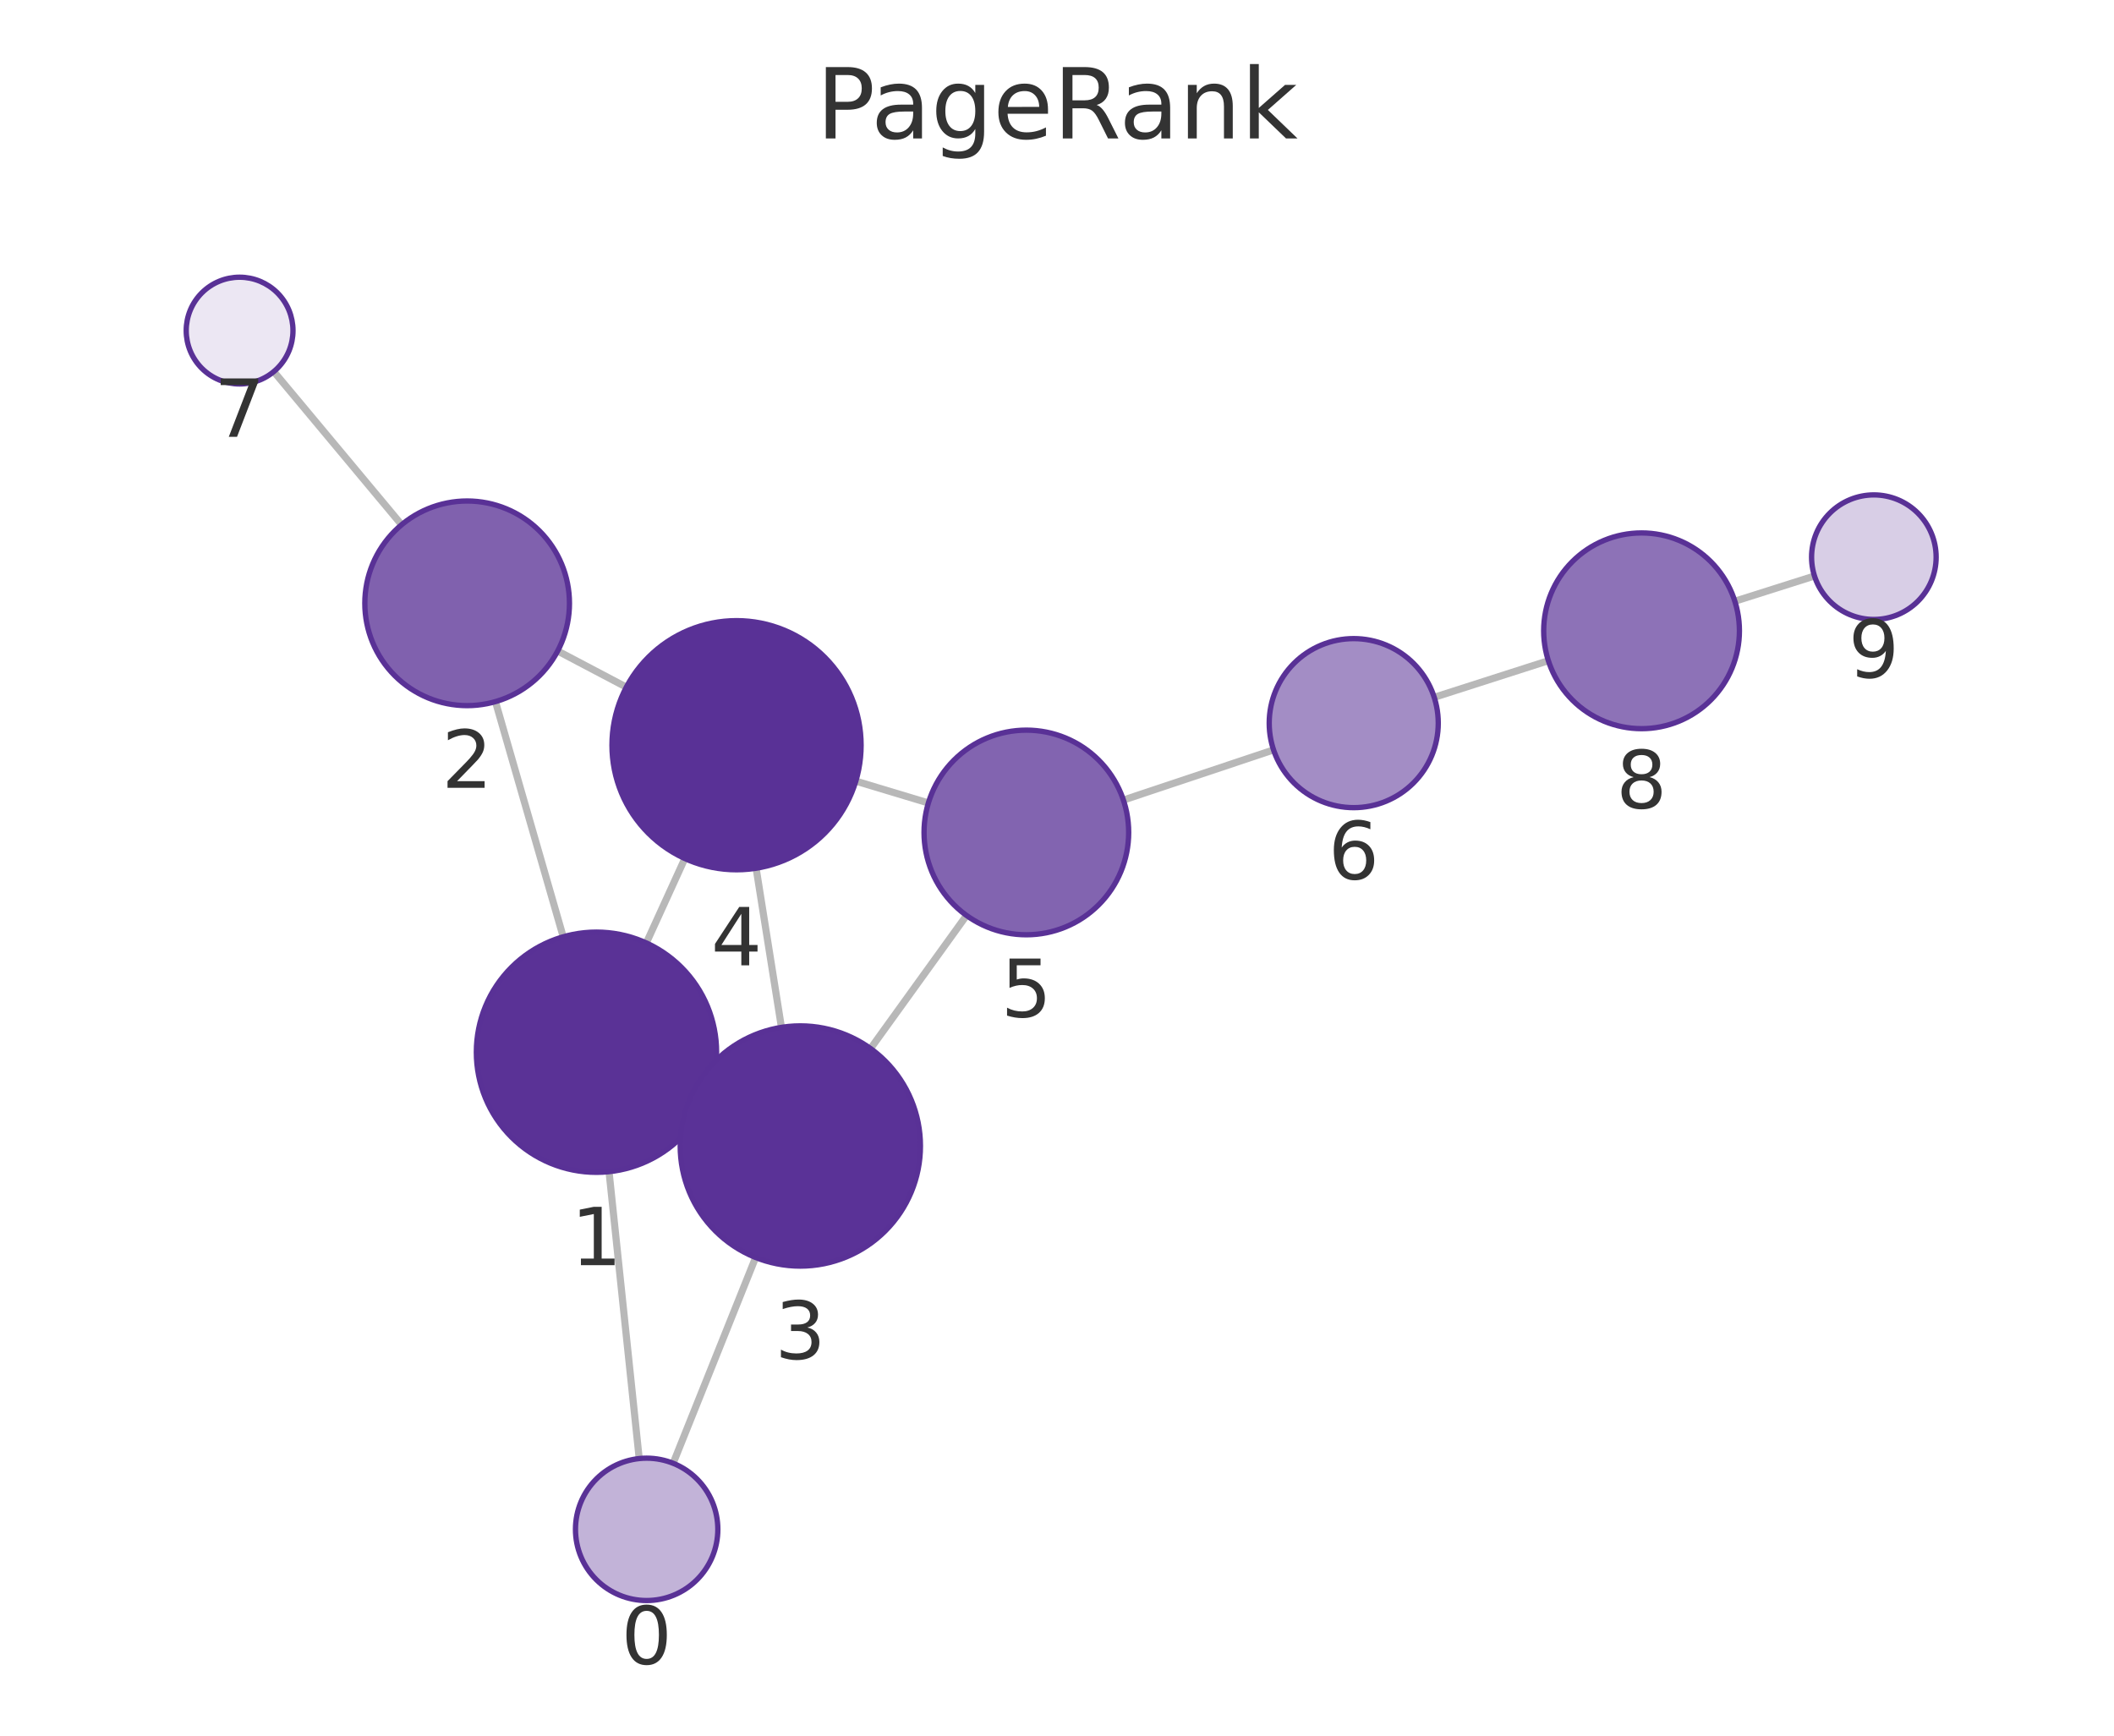
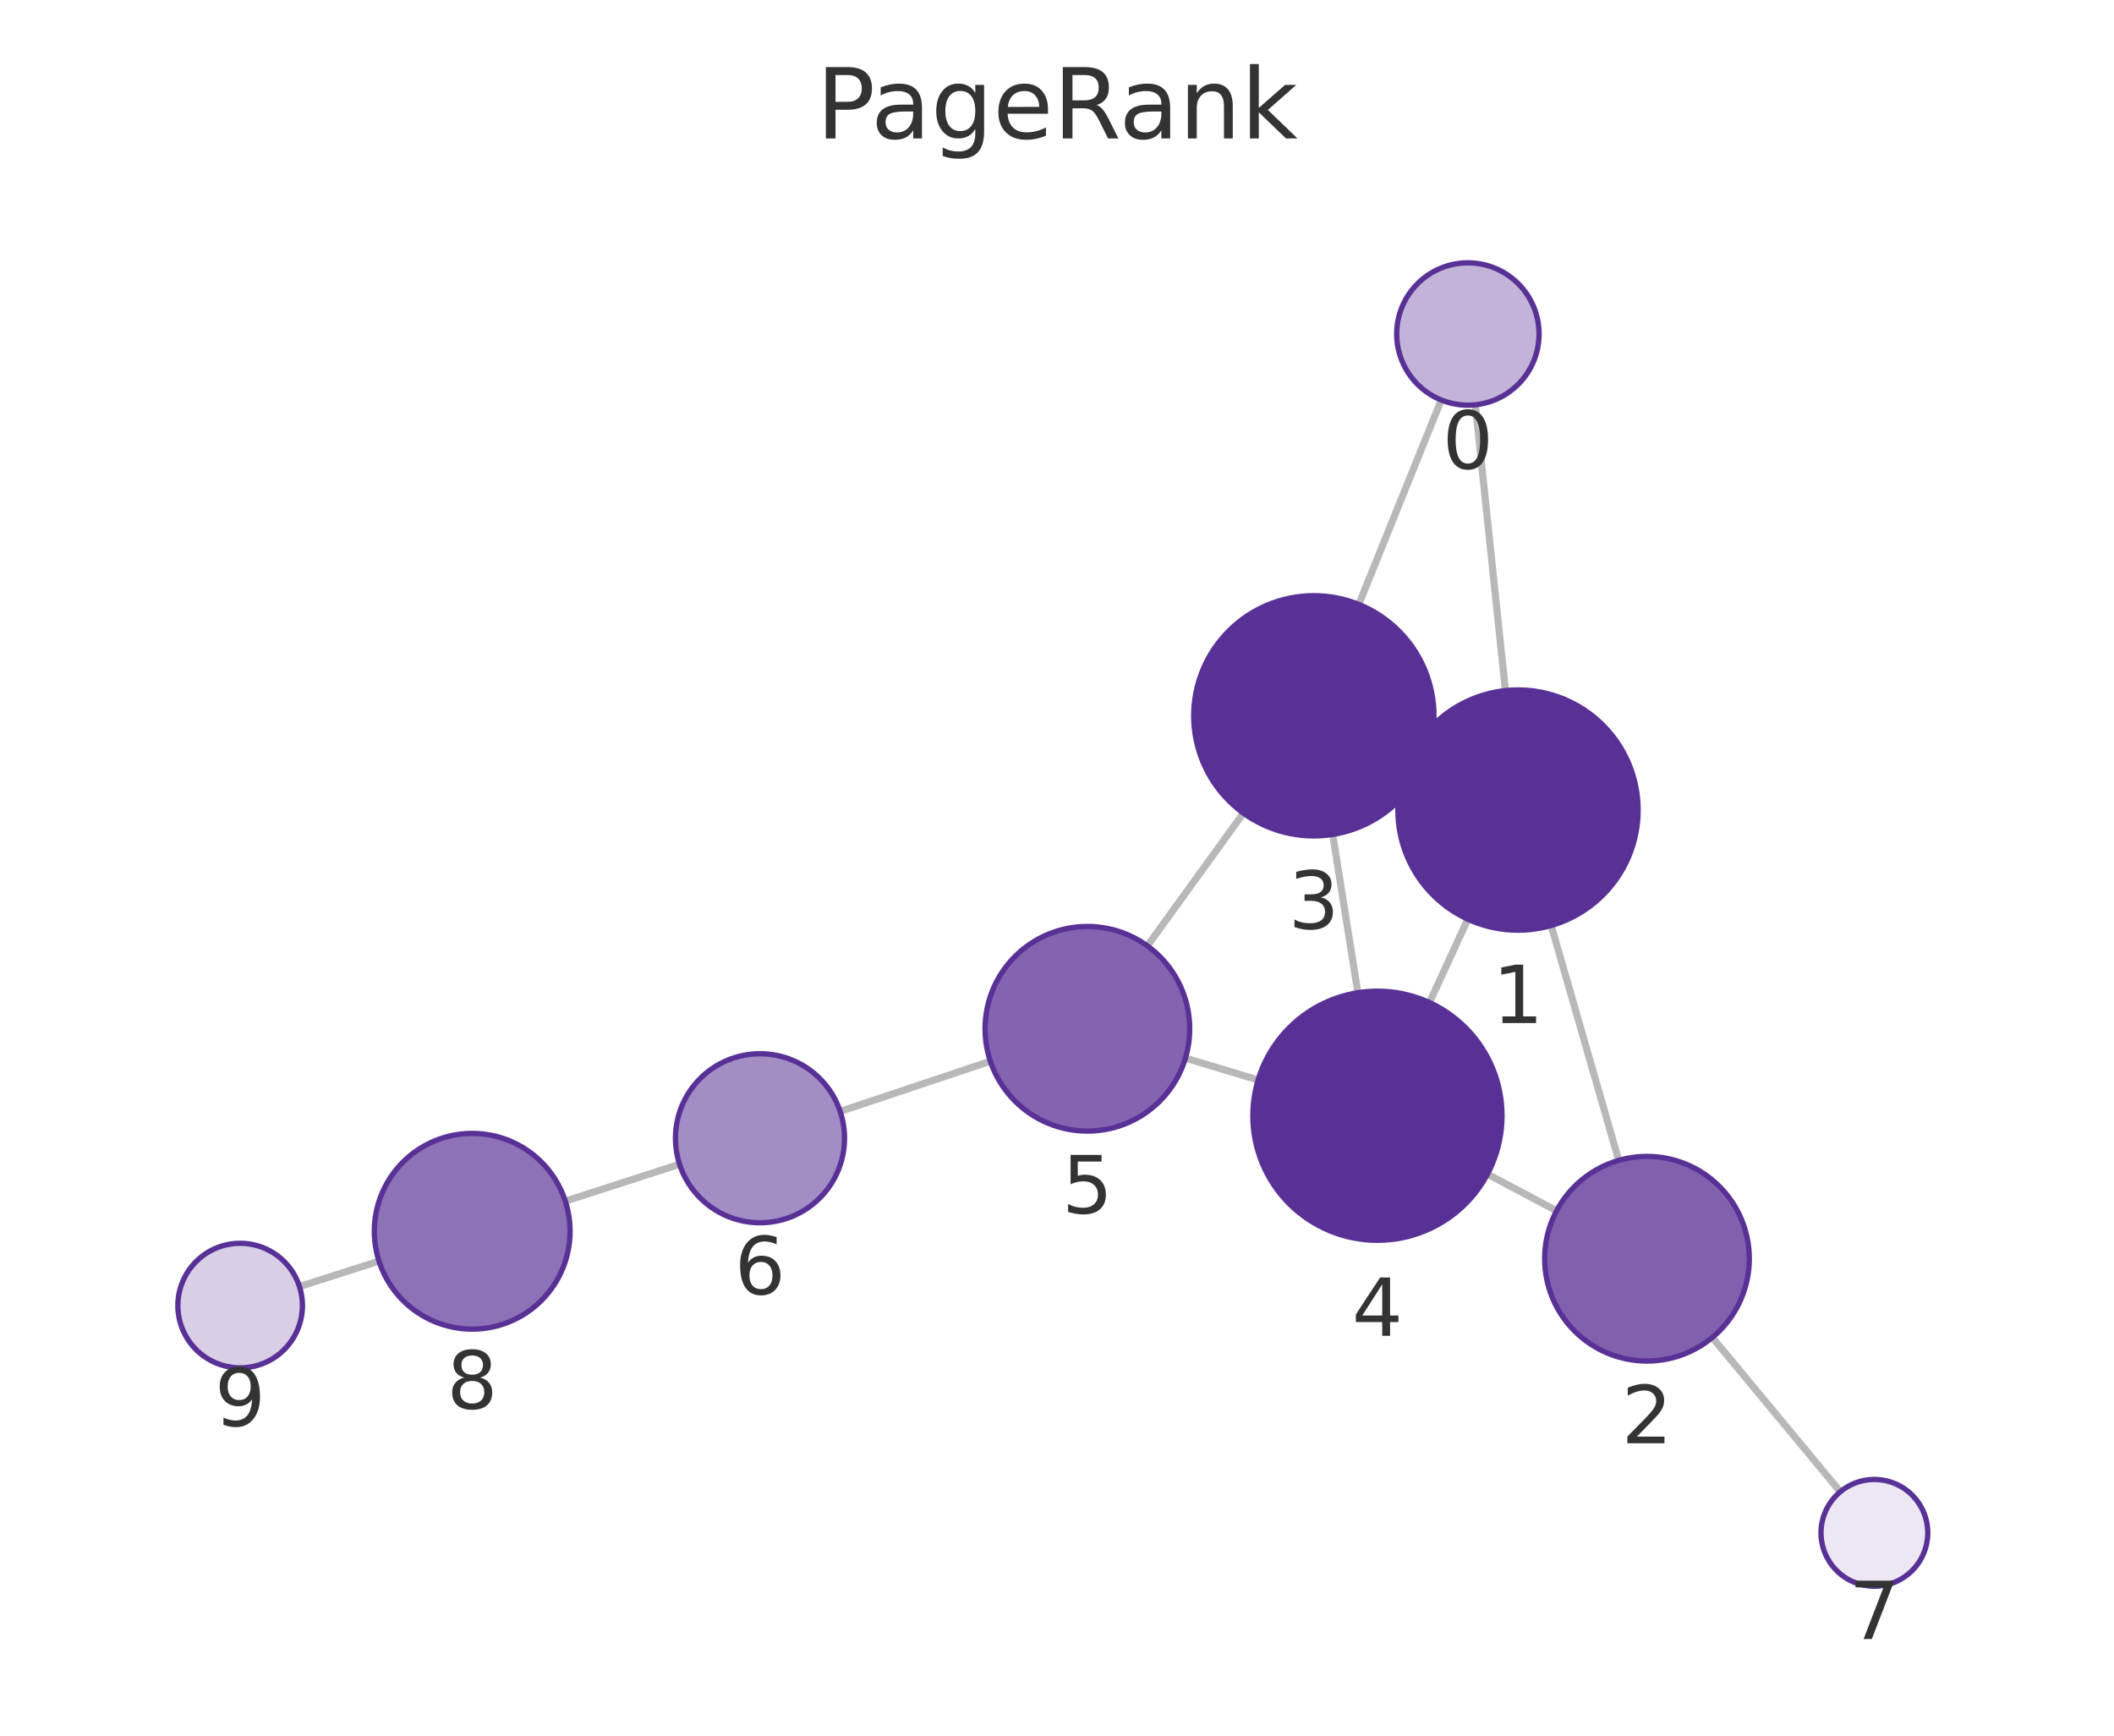
<svg xmlns="http://www.w3.org/2000/svg" xmlns:xlink="http://www.w3.org/1999/xlink" width="237.6pt" height="195.078pt" viewBox="0 0 237.6 195.078" version="1.1">
  <defs>
    <style type="text/css">*{stroke-linejoin: round; stroke-linecap: butt}</style>
  </defs>
  <g id="figure_1">
    <g id="patch_1">
      <path d="M 0 195.078  L 237.6 195.078  L 237.6 0  L 0 0  L 0 195.078  z " style="fill: none" />
    </g>
    <g id="axes_1">
      <g id="patch_2">
        <path d="M 7.2 187.878  L 230.4 187.878  L 230.4 21.558  L 7.2 21.558  L 7.2 187.878  z " style="fill: none" />
      </g>
      <g id="EdgeCollection_1">
-         <path d="M 71.843 163.935  L 68.452 131.69  " clip-path="url(#p10952be46d)" style="fill: #b8b8b8; stroke: #b8b8b8; stroke-width: 0.8" />
-         <path d="M 75.657 164.465  L 84.928 141.334  " clip-path="url(#p10952be46d)" style="fill: #b8b8b8; stroke: #b8b8b8; stroke-width: 0.8" />
-         <path d="M 63.302 105.291  L 55.687 78.859  " clip-path="url(#p10952be46d)" style="fill: #b8b8b8; stroke: #b8b8b8; stroke-width: 0.8" />
-         <path d="M 79.304 123.906  L 77.686 123.161  " clip-path="url(#p10952be46d)" style="fill: #b8b8b8; stroke: #b8b8b8; stroke-width: 0.8" />
-         <path d="M 72.643 105.982  L 76.971 96.495  " clip-path="url(#p10952be46d)" style="fill: #b8b8b8; stroke: #b8b8b8; stroke-width: 0.8" />
-         <path d="M 62.679 73.168  L 70.396 77.233  " clip-path="url(#p10952be46d)" style="fill: #b8b8b8; stroke: #b8b8b8; stroke-width: 0.8" />
-         <path d="M 45.137 58.979  L 30.774 41.764  " clip-path="url(#p10952be46d)" style="fill: #b8b8b8; stroke: #b8b8b8; stroke-width: 0.8" />
-         <path d="M 87.829 115.471  L 84.983 97.584  " clip-path="url(#p10952be46d)" style="fill: #b8b8b8; stroke: #b8b8b8; stroke-width: 0.8" />
-         <path d="M 97.846 117.852  L 108.63 102.893  " clip-path="url(#p10952be46d)" style="fill: #b8b8b8; stroke: #b8b8b8; stroke-width: 0.8" />
-         <path d="M 96.188 87.794  L 104.344 90.249  " clip-path="url(#p10952be46d)" style="fill: #b8b8b8; stroke: #b8b8b8; stroke-width: 0.8" />
-         <path d="M 126.263 89.921  L 143.14 84.285  " clip-path="url(#p10952be46d)" style="fill: #b8b8b8; stroke: #b8b8b8; stroke-width: 0.8" />
-         <path d="M 161.197 78.374  L 174.026 74.259  " clip-path="url(#p10952be46d)" style="fill: #b8b8b8; stroke: #b8b8b8; stroke-width: 0.8" />
-         <path d="M 194.986 67.575  L 203.937 64.738  " clip-path="url(#p10952be46d)" style="fill: #b8b8b8; stroke: #b8b8b8; stroke-width: 0.8" />
+         <path d="M 165.819 45.497  L 169.199 77.622  " clip-path="url(#pb415dc6c11)" style="fill: #b8b8b8; stroke: #b8b8b8; stroke-width: 0.8" />
+         <path d="M 161.988 44.959  L 152.718 67.935  " clip-path="url(#pb415dc6c11)" style="fill: #b8b8b8; stroke: #b8b8b8; stroke-width: 0.8" />
+         <path d="M 174.343 104.022  L 181.933 130.422  " clip-path="url(#pb415dc6c11)" style="fill: #b8b8b8; stroke: #b8b8b8; stroke-width: 0.8" />
+         <path d="M 158.356 85.389  L 159.923 86.113  " clip-path="url(#pb415dc6c11)" style="fill: #b8b8b8; stroke: #b8b8b8; stroke-width: 0.8" />
+         <path d="M 164.972 103.313  L 160.663 112.682  " clip-path="url(#pb415dc6c11)" style="fill: #b8b8b8; stroke: #b8b8b8; stroke-width: 0.8" />
+         <path d="M 174.952 136.085  L 167.182 131.963  " clip-path="url(#pb415dc6c11)" style="fill: #b8b8b8; stroke: #b8b8b8; stroke-width: 0.8" />
+         <path d="M 192.453 150.325  L 206.838 167.666  " clip-path="url(#pb415dc6c11)" style="fill: #b8b8b8; stroke: #b8b8b8; stroke-width: 0.8" />
+         <path d="M 149.787 93.786  L 152.616 111.576  " clip-path="url(#pb415dc6c11)" style="fill: #b8b8b8; stroke: #b8b8b8; stroke-width: 0.8" />
+         <path d="M 139.753 91.391  L 128.958 106.312  " clip-path="url(#pb415dc6c11)" style="fill: #b8b8b8; stroke: #b8b8b8; stroke-width: 0.8" />
+         <path d="M 141.404 121.382  L 133.232 118.932  " clip-path="url(#pb415dc6c11)" style="fill: #b8b8b8; stroke: #b8b8b8; stroke-width: 0.8" />
+         <path d="M 111.31 119.276  L 94.428 124.919  " clip-path="url(#pb415dc6c11)" style="fill: #b8b8b8; stroke: #b8b8b8; stroke-width: 0.8" />
+         <path d="M 76.379 130.854  L 63.539 135.005  " clip-path="url(#pb415dc6c11)" style="fill: #b8b8b8; stroke: #b8b8b8; stroke-width: 0.8" />
+         <path d="M 42.596 141.742  L 33.658 144.604  " clip-path="url(#pb415dc6c11)" style="fill: #b8b8b8; stroke: #b8b8b8; stroke-width: 0.8" />
      </g>
      <g id="VertexCollection_1">
-         <path d="M 72.68 179.891  C 74.802 179.891 76.837 179.048 78.337 177.548  C 79.837 176.048 80.68 174.013 80.68 171.891  C 80.68 169.769 79.837 167.734 78.337 166.234  C 76.837 164.734 74.802 163.891 72.68 163.891  C 70.559 163.891 68.524 164.734 67.024 166.234  C 65.523 167.734 64.68 169.769 64.68 171.891  C 64.68 174.013 65.523 176.048 67.024 177.548  C 68.524 179.048 70.559 179.891 72.68 179.891  z " clip-path="url(#p10952be46d)" style="fill: #c2b3d8; stroke: #593196; stroke-width: 0.6" />
-         <path d="M 67.039 131.764  C 70.62 131.764 74.054 130.341 76.585 127.81  C 79.117 125.278 80.539 121.844 80.539 118.264  C 80.539 114.684 79.117 111.249 76.585 108.718  C 74.054 106.186 70.62 104.764 67.039 104.764  C 63.459 104.764 60.025 106.186 57.493 108.718  C 54.962 111.249 53.539 114.684 53.539 118.264  C 53.539 121.844 54.962 125.278 57.493 127.81  C 60.025 130.341 63.459 131.764 67.039 131.764  z " clip-path="url(#p10952be46d)" style="fill: #5a3296; stroke: #593196; stroke-width: 0.6" />
-         <path d="M 52.504 79.309  C 55.554 79.309 58.479 78.097 60.636 75.941  C 62.792 73.784 64.004 70.859 64.004 67.809  C 64.004 64.759 62.792 61.834 60.636 59.677  C 58.479 57.521 55.554 56.309 52.504 56.309  C 49.454 56.309 46.529 57.521 44.372 59.677  C 42.216 61.834 41.004 64.759 41.004 67.809  C 41.004 70.859 42.216 73.784 44.372 75.941  C 46.529 78.097 49.454 79.309 52.504 79.309  z " clip-path="url(#p10952be46d)" style="fill: #8061ae; stroke: #593196; stroke-width: 0.6" />
-         <path d="M 89.951 142.303  C 93.531 142.303 96.965 140.881 99.497 138.349  C 102.028 135.818 103.451 132.384 103.451 128.803  C 103.451 125.223 102.028 121.789 99.497 119.257  C 96.965 116.726 93.531 115.303 89.951 115.303  C 86.371 115.303 82.936 116.726 80.405 119.257  C 77.873 121.789 76.451 125.223 76.451 128.803  C 76.451 132.384 77.873 135.818 80.405 138.349  C 82.936 140.881 86.371 142.303 89.951 142.303  z " clip-path="url(#p10952be46d)" style="fill: #5a3297; stroke: #593196; stroke-width: 0.6" />
-         <path d="M 82.782 97.758  C 86.495 97.758 90.056 96.283 92.682 93.657  C 95.307 91.032 96.782 87.471 96.782 83.758  C 96.782 80.045 95.307 76.484 92.682 73.858  C 90.056 71.233 86.495 69.758 82.782 69.758  C 79.069 69.758 75.508 71.233 72.883 73.858  C 70.257 76.484 68.782 80.045 68.782 83.758  C 68.782 87.471 70.257 91.032 72.883 93.657  C 75.508 96.283 79.069 97.758 82.782 97.758  z " clip-path="url(#p10952be46d)" style="fill: #593196; stroke: #593196; stroke-width: 0.6" />
-         <path d="M 115.356 105.064  C 118.405 105.064 121.331 103.853 123.487 101.696  C 125.644 99.539 126.856 96.614 126.856 93.564  C 126.856 90.514 125.644 87.589 123.487 85.433  C 121.331 83.276 118.405 82.064 115.356 82.064  C 112.306 82.064 109.38 83.276 107.224 85.433  C 105.067 87.589 103.856 90.514 103.856 93.564  C 103.856 96.614 105.067 99.539 107.224 101.696  C 109.38 103.853 112.306 105.064 115.356 105.064  z " clip-path="url(#p10952be46d)" style="fill: #8264b0; stroke: #593196; stroke-width: 0.6" />
-         <path d="M 152.151 90.776  C 154.67 90.776 157.087 89.775 158.868 87.994  C 160.65 86.212 161.651 83.796 161.651 81.276  C 161.651 78.757 160.65 76.34 158.868 74.559  C 157.087 72.777 154.67 71.776 152.151 71.776  C 149.631 71.776 147.215 72.777 145.433 74.559  C 143.652 76.34 142.651 78.757 142.651 81.276  C 142.651 83.796 143.652 86.212 145.433 87.994  C 147.215 89.775 149.631 90.776 152.151 90.776  z " clip-path="url(#p10952be46d)" style="fill: #a38dc5; stroke: #593196; stroke-width: 0.6" />
-         <path d="M 26.93 43.157  C 28.521 43.157 30.047 42.525 31.173 41.4  C 32.298 40.274 32.93 38.748 32.93 37.157  C 32.93 35.566 32.298 34.039 31.173 32.914  C 30.047 31.789 28.521 31.157 26.93 31.157  C 25.339 31.157 23.813 31.789 22.687 32.914  C 21.562 34.039 20.93 35.566 20.93 37.157  C 20.93 38.748 21.562 40.274 22.687 41.4  C 23.813 42.525 25.339 43.157 26.93 43.157  z " clip-path="url(#p10952be46d)" style="fill: #ece7f3; stroke: #593196; stroke-width: 0.6" />
-         <path d="M 184.5 81.899  C 187.417 81.899 190.216 80.74 192.278 78.677  C 194.341 76.614 195.5 73.816 195.5 70.899  C 195.5 67.982 194.341 65.183 192.278 63.121  C 190.216 61.058 187.417 59.899 184.5 59.899  C 181.583 59.899 178.785 61.058 176.722 63.121  C 174.659 65.183 173.5 67.982 173.5 70.899  C 173.5 73.816 174.659 76.614 176.722 78.677  C 178.785 80.74 181.583 81.899 184.5 81.899  z " clip-path="url(#p10952be46d)" style="fill: #8d72b7; stroke: #593196; stroke-width: 0.6" />
-         <path d="M 210.61 69.624  C 212.466 69.624 214.247 68.886 215.56 67.573  C 216.872 66.261 217.61 64.48 217.61 62.624  C 217.61 60.767 216.872 58.986 215.56 57.674  C 214.247 56.361 212.466 55.624 210.61 55.624  C 208.753 55.624 206.973 56.361 205.66 57.674  C 204.347 58.986 203.61 60.767 203.61 62.624  C 203.61 64.48 204.347 66.261 205.66 67.573  C 206.973 68.886 208.753 69.624 210.61 69.624  z " clip-path="url(#p10952be46d)" style="fill: #d8cee6; stroke: #593196; stroke-width: 0.6" />
+         <path d="M 164.981 45.54  C 167.103 45.54 169.138 44.698 170.638 43.197  C 172.138 41.697 172.981 39.662 172.981 37.54  C 172.981 35.419 172.138 33.384 170.638 31.884  C 169.138 30.383 167.103 29.54 164.981 29.54  C 162.86 29.54 160.825 30.383 159.324 31.884  C 157.824 33.384 156.981 35.419 156.981 37.54  C 156.981 39.662 157.824 41.697 159.324 43.197  C 160.825 44.698 162.86 45.54 164.981 45.54  z " clip-path="url(#pb415dc6c11)" style="fill: #c2b3d8; stroke: #593196; stroke-width: 0.6" />
+         <path d="M 170.612 104.547  C 174.193 104.547 177.627 103.125 180.158 100.593  C 182.69 98.062 184.112 94.628 184.112 91.047  C 184.112 87.467 182.69 84.033 180.158 81.501  C 177.627 78.97 174.193 77.547 170.612 77.547  C 167.032 77.547 163.598 78.97 161.066 81.501  C 158.535 84.033 157.112 87.467 157.112 91.047  C 157.112 94.628 158.535 98.062 161.066 100.593  C 163.598 103.125 167.032 104.547 170.612 104.547  z " clip-path="url(#pb415dc6c11)" style="fill: #5a3296; stroke: #593196; stroke-width: 0.6" />
+         <path d="M 185.111 152.974  C 188.161 152.974 191.086 151.763 193.242 149.606  C 195.399 147.449 196.611 144.524 196.611 141.474  C 196.611 138.424 195.399 135.499 193.242 133.343  C 191.086 131.186 188.161 129.974 185.111 129.974  C 182.061 129.974 179.136 131.186 176.979 133.343  C 174.822 135.499 173.611 138.424 173.611 141.474  C 173.611 144.524 174.822 147.449 176.979 149.606  C 179.136 151.763 182.061 152.974 185.111 152.974  z " clip-path="url(#pb415dc6c11)" style="fill: #8061ae; stroke: #593196; stroke-width: 0.6" />
+         <path d="M 147.667 93.954  C 151.247 93.954 154.681 92.531 157.212 90  C 159.744 87.468 161.167 84.034 161.167 80.454  C 161.167 76.874 159.744 73.44 157.212 70.908  C 154.681 68.376 151.247 66.954 147.667 66.954  C 144.086 66.954 140.652 68.376 138.121 70.908  C 135.589 73.44 134.167 76.874 134.167 80.454  C 134.167 84.034 135.589 87.468 138.121 90  C 140.652 92.531 144.086 93.954 147.667 93.954  z " clip-path="url(#pb415dc6c11)" style="fill: #5a3297; stroke: #593196; stroke-width: 0.6" />
+         <path d="M 154.814 139.402  C 158.527 139.402 162.088 137.927 164.714 135.301  C 167.339 132.676 168.814 129.115 168.814 125.402  C 168.814 121.689 167.339 118.128 164.714 115.502  C 162.088 112.877 158.527 111.402 154.814 111.402  C 151.102 111.402 147.54 112.877 144.915 115.502  C 142.289 118.128 140.814 121.689 140.814 125.402  C 140.814 129.115 142.289 132.676 144.915 135.301  C 147.54 137.927 151.102 139.402 154.814 139.402  z " clip-path="url(#pb415dc6c11)" style="fill: #593196; stroke: #593196; stroke-width: 0.6" />
+         <path d="M 122.216 127.129  C 125.266 127.129 128.192 125.918 130.348 123.761  C 132.505 121.605 133.716 118.679 133.716 115.629  C 133.716 112.58 132.505 109.654 130.348 107.498  C 128.192 105.341 125.266 104.129 122.216 104.129  C 119.167 104.129 116.241 105.341 114.085 107.498  C 111.928 109.654 110.716 112.58 110.716 115.629  C 110.716 118.679 111.928 121.605 114.085 123.761  C 116.241 125.918 119.167 127.129 122.216 127.129  z " clip-path="url(#pb415dc6c11)" style="fill: #8264b0; stroke: #593196; stroke-width: 0.6" />
+         <path d="M 85.419 137.432  C 87.938 137.432 90.355 136.431 92.136 134.649  C 93.918 132.868 94.919 130.451 94.919 127.932  C 94.919 125.412 93.918 122.996 92.136 121.214  C 90.355 119.433 87.938 118.432 85.419 118.432  C 82.899 118.432 80.482 119.433 78.701 121.214  C 76.919 122.996 75.919 125.412 75.919 127.932  C 75.919 130.451 76.919 132.868 78.701 134.649  C 80.482 136.431 82.899 137.432 85.419 137.432  z " clip-path="url(#pb415dc6c11)" style="fill: #a38dc5; stroke: #593196; stroke-width: 0.6" />
+         <path d="M 210.669 178.283  C 212.261 178.283 213.787 177.651 214.912 176.526  C 216.037 175.401 216.669 173.875 216.669 172.283  C 216.669 170.692 216.037 169.166 214.912 168.041  C 213.787 166.916 212.261 166.283 210.669 166.283  C 209.078 166.283 207.552 166.916 206.427 168.041  C 205.302 169.166 204.669 170.692 204.669 172.283  C 204.669 173.875 205.302 175.401 206.427 176.526  C 207.552 177.651 209.078 178.283 210.669 178.283  z " clip-path="url(#pb415dc6c11)" style="fill: #ece7f3; stroke: #593196; stroke-width: 0.6" />
+         <path d="M 53.072 149.388  C 55.99 149.388 58.788 148.229 60.851 146.166  C 62.913 144.104 64.072 141.305 64.072 138.388  C 64.072 135.471 62.913 132.673 60.851 130.61  C 58.788 128.547 55.99 127.388 53.072 127.388  C 50.155 127.388 47.357 128.547 45.294 130.61  C 43.231 132.673 42.072 135.471 42.072 138.388  C 42.072 141.305 43.231 144.104 45.294 146.166  C 47.357 148.229 50.155 149.388 53.072 149.388  z " clip-path="url(#pb415dc6c11)" style="fill: #8d72b7; stroke: #593196; stroke-width: 0.6" />
+         <path d="M 26.991 153.739  C 28.847 153.739 30.628 153.001 31.941 151.689  C 33.253 150.376 33.991 148.595 33.991 146.739  C 33.991 144.882 33.253 143.102 31.941 141.789  C 30.628 140.476 28.847 139.739 26.991 139.739  C 25.135 139.739 23.354 140.476 22.041 141.789  C 20.729 143.102 19.991 144.882 19.991 146.739  C 19.991 148.595 20.729 150.376 22.041 151.689  C 23.354 153.001 25.135 153.739 26.991 153.739  z " clip-path="url(#pb415dc6c11)" style="fill: #d8cee6; stroke: #593196; stroke-width: 0.6" />
      </g>
      <g id="text_1">
-         <g clip-path="url(#p10952be46d)">
-           <g style="fill: #333333" transform="translate(69.81727 187.0289) scale(0.09 -0.09)">
+         <g clip-path="url(#pb415dc6c11)">
+           <g style="fill: #333333" transform="translate(162.1181 52.67836) scale(0.09 -0.09)">
            <defs>
              <path id="DejaVuSans-13" d="M 2034 4250  Q 1547 4250 1301 3770  Q 1056 3291 1056 2328  Q 1056 1369 1301 889  Q 1547 409 2034 409  Q 2525 409 2770 889  Q 3016 1369 3016 2328  Q 3016 3291 2770 3770  Q 2525 4250 2034 4250  z M 2034 4750  Q 2819 4750 3233 4129  Q 3647 3509 3647 2328  Q 3647 1150 3233 529  Q 2819 -91 2034 -91  Q 1250 -91 836 529  Q 422 1150 422 2328  Q 422 3509 836 4129  Q 1250 4750 2034 4750  z " transform="scale(0.015625)" />
            </defs>
            <use xlink:href="#DejaVuSans-13" />
          </g>
        </g>
      </g>
      <g id="text_2">
-         <g clip-path="url(#p10952be46d)">
-           <g style="fill: #333333" transform="translate(64.17628 142.2016) scale(0.09 -0.09)">
+         <g clip-path="url(#pb415dc6c11)">
+           <g style="fill: #333333" transform="translate(167.7493 114.9853) scale(0.09 -0.09)">
            <defs>
              <path id="DejaVuSans-14" d="M 794 531  L 1825 531  L 1825 4091  L 703 3866  L 703 4441  L 1819 4666  L 2450 4666  L 2450 531  L 3481 531  L 3481 0  L 794 0  L 794 531  z " transform="scale(0.015625)" />
            </defs>
            <use xlink:href="#DejaVuSans-14" />
          </g>
        </g>
      </g>
      <g id="text_3">
-         <g clip-path="url(#p10952be46d)">
-           <g style="fill: #333333" transform="translate(49.64075 88.5468) scale(0.09 -0.09)">
+         <g clip-path="url(#pb415dc6c11)">
+           <g style="fill: #333333" transform="translate(182.2476 162.2122) scale(0.09 -0.09)">
            <defs>
              <path id="DejaVuSans-15" d="M 1228 531  L 3431 531  L 3431 0  L 469 0  L 469 531  Q 828 903 1448 1529  Q 2069 2156 2228 2338  Q 2531 2678 2651 2914  Q 2772 3150 2772 3378  Q 2772 3750 2511 3984  Q 2250 4219 1831 4219  Q 1534 4219 1204 4116  Q 875 4013 500 3803  L 500 4441  Q 881 4594 1212 4672  Q 1544 4750 1819 4750  Q 2544 4750 2975 4387  Q 3406 4025 3406 3419  Q 3406 3131 3298 2873  Q 3191 2616 2906 2266  Q 2828 2175 2409 1742  Q 1991 1309 1228 531  z " transform="scale(0.015625)" />
            </defs>
            <use xlink:href="#DejaVuSans-15" />
          </g>
        </g>
      </g>
      <g id="text_4">
-         <g clip-path="url(#p10952be46d)">
-           <g style="fill: #333333" transform="translate(87.08769 152.7412) scale(0.09 -0.09)">
+         <g clip-path="url(#pb415dc6c11)">
+           <g style="fill: #333333" transform="translate(144.8034 104.3918) scale(0.09 -0.09)">
            <defs>
              <path id="DejaVuSans-16" d="M 2597 2516  Q 3050 2419 3304 2112  Q 3559 1806 3559 1356  Q 3559 666 3084 287  Q 2609 -91 1734 -91  Q 1441 -91 1130 -33  Q 819 25 488 141  L 488 750  Q 750 597 1062 519  Q 1375 441 1716 441  Q 2309 441 2620 675  Q 2931 909 2931 1356  Q 2931 1769 2642 2001  Q 2353 2234 1838 2234  L 1294 2234  L 1294 2753  L 1863 2753  Q 2328 2753 2575 2939  Q 2822 3125 2822 3475  Q 2822 3834 2567 4026  Q 2313 4219 1838 4219  Q 1578 4219 1281 4162  Q 984 4106 628 3988  L 628 4550  Q 988 4650 1302 4700  Q 1616 4750 1894 4750  Q 2613 4750 3031 4423  Q 3450 4097 3450 3541  Q 3450 3153 3228 2886  Q 3006 2619 2597 2516  z " transform="scale(0.015625)" />
            </defs>
            <use xlink:href="#DejaVuSans-16" />
          </g>
        </g>
      </g>
      <g id="text_5">
-         <g clip-path="url(#p10952be46d)">
-           <g style="fill: #333333" transform="translate(79.91913 108.4956) scale(0.09 -0.09)">
+         <g clip-path="url(#pb415dc6c11)">
+           <g style="fill: #333333" transform="translate(151.9512 150.1399) scale(0.09 -0.09)">
            <defs>
              <path id="DejaVuSans-17" d="M 2419 4116  L 825 1625  L 2419 1625  L 2419 4116  z M 2253 4666  L 3047 4666  L 3047 1625  L 3713 1625  L 3713 1100  L 3047 1100  L 3047 0  L 2419 0  L 2419 1100  L 313 1100  L 313 1709  L 2253 4666  z " transform="scale(0.015625)" />
            </defs>
            <use xlink:href="#DejaVuSans-17" />
          </g>
        </g>
      </g>
      <g id="text_6">
-         <g clip-path="url(#p10952be46d)">
-           <g style="fill: #333333" transform="translate(112.4924 114.3021) scale(0.09 -0.09)">
+         <g clip-path="url(#pb415dc6c11)">
+           <g style="fill: #333333" transform="translate(119.3533 136.3673) scale(0.09 -0.09)">
            <defs>
              <path id="DejaVuSans-18" d="M 691 4666  L 3169 4666  L 3169 4134  L 1269 4134  L 1269 2991  Q 1406 3038 1543 3061  Q 1681 3084 1819 3084  Q 2600 3084 3056 2656  Q 3513 2228 3513 1497  Q 3513 744 3044 326  Q 2575 -91 1722 -91  Q 1428 -91 1123 -41  Q 819 9 494 109  L 494 744  Q 775 591 1075 516  Q 1375 441 1709 441  Q 2250 441 2565 725  Q 2881 1009 2881 1497  Q 2881 1984 2565 2268  Q 2250 2553 1709 2553  Q 1456 2553 1204 2497  Q 953 2441 691 2322  L 691 4666  z " transform="scale(0.015625)" />
            </defs>
            <use xlink:href="#DejaVuSans-18" />
          </g>
        </g>
      </g>
      <g id="text_7">
-         <g clip-path="url(#p10952be46d)">
-           <g style="fill: #333333" transform="translate(149.2874 98.81409) scale(0.09 -0.09)">
+         <g clip-path="url(#pb415dc6c11)">
+           <g style="fill: #333333" transform="translate(82.55538 145.4695) scale(0.09 -0.09)">
            <defs>
              <path id="DejaVuSans-19" d="M 2113 2584  Q 1688 2584 1439 2293  Q 1191 2003 1191 1497  Q 1191 994 1439 701  Q 1688 409 2113 409  Q 2538 409 2786 701  Q 3034 994 3034 1497  Q 3034 2003 2786 2293  Q 2538 2584 2113 2584  z M 3366 4563  L 3366 3988  Q 3128 4100 2886 4159  Q 2644 4219 2406 4219  Q 1781 4219 1451 3797  Q 1122 3375 1075 2522  Q 1259 2794 1537 2939  Q 1816 3084 2150 3084  Q 2853 3084 3261 2657  Q 3669 2231 3669 1497  Q 3669 778 3244 343  Q 2819 -91 2113 -91  Q 1303 -91 875 529  Q 447 1150 447 2328  Q 447 3434 972 4092  Q 1497 4750 2381 4750  Q 2619 4750 2861 4703  Q 3103 4656 3366 4563  z " transform="scale(0.015625)" />
            </defs>
            <use xlink:href="#DejaVuSans-19" />
          </g>
        </g>
      </g>
      <g id="text_8">
-         <g clip-path="url(#p10952be46d)">
-           <g style="fill: #333333" transform="translate(24.06686 49.09478) scale(0.09 -0.09)">
+         <g clip-path="url(#pb415dc6c11)">
+           <g style="fill: #333333" transform="translate(207.8062 184.2213) scale(0.09 -0.09)">
            <defs>
              <path id="DejaVuSans-1a" d="M 525 4666  L 3525 4666  L 3525 4397  L 1831 0  L 1172 0  L 2766 4134  L 525 4134  L 525 4666  z " transform="scale(0.015625)" />
            </defs>
            <use xlink:href="#DejaVuSans-1a" />
          </g>
        </g>
      </g>
      <g id="text_9">
-         <g clip-path="url(#p10952be46d)">
-           <g style="fill: #333333" transform="translate(181.6371 90.83675) scale(0.09 -0.09)">
+         <g clip-path="url(#pb415dc6c11)">
+           <g style="fill: #333333" transform="translate(50.20927 158.3261) scale(0.09 -0.09)">
            <defs>
              <path id="DejaVuSans-1b" d="M 2034 2216  Q 1584 2216 1326 1975  Q 1069 1734 1069 1313  Q 1069 891 1326 650  Q 1584 409 2034 409  Q 2484 409 2743 651  Q 3003 894 3003 1313  Q 3003 1734 2745 1975  Q 2488 2216 2034 2216  z M 1403 2484  Q 997 2584 770 2862  Q 544 3141 544 3541  Q 544 4100 942 4425  Q 1341 4750 2034 4750  Q 2731 4750 3128 4425  Q 3525 4100 3525 3541  Q 3525 3141 3298 2862  Q 3072 2584 2669 2484  Q 3125 2378 3379 2068  Q 3634 1759 3634 1313  Q 3634 634 3220 271  Q 2806 -91 2034 -91  Q 1263 -91 848 271  Q 434 634 434 1313  Q 434 1759 690 2068  Q 947 2378 1403 2484  z M 1172 3481  Q 1172 3119 1398 2916  Q 1625 2713 2034 2713  Q 2441 2713 2670 2916  Q 2900 3119 2900 3481  Q 2900 3844 2670 4047  Q 2441 4250 2034 4250  Q 1625 4250 1398 4047  Q 1172 3844 1172 3481  z " transform="scale(0.015625)" />
            </defs>
            <use xlink:href="#DejaVuSans-1b" />
          </g>
        </g>
      </g>
      <g id="text_10">
-         <g clip-path="url(#p10952be46d)">
-           <g style="fill: #333333" transform="translate(207.7467 76.16142) scale(0.09 -0.09)">
+         <g clip-path="url(#pb415dc6c11)">
+           <g style="fill: #333333" transform="translate(24.12786 160.2767) scale(0.09 -0.09)">
            <defs>
              <path id="DejaVuSans-1c" d="M 703 97  L 703 672  Q 941 559 1184 500  Q 1428 441 1663 441  Q 2288 441 2617 861  Q 2947 1281 2994 2138  Q 2813 1869 2534 1725  Q 2256 1581 1919 1581  Q 1219 1581 811 2004  Q 403 2428 403 3163  Q 403 3881 828 4315  Q 1253 4750 1959 4750  Q 2769 4750 3195 4129  Q 3622 3509 3622 2328  Q 3622 1225 3098 567  Q 2575 -91 1691 -91  Q 1453 -91 1209 -44  Q 966 3 703 97  z M 1959 2075  Q 2384 2075 2632 2365  Q 2881 2656 2881 3163  Q 2881 3666 2632 3958  Q 2384 4250 1959 4250  Q 1534 4250 1286 3958  Q 1038 3666 1038 3163  Q 1038 2656 1286 2365  Q 1534 2075 1959 2075  z " transform="scale(0.015625)" />
            </defs>
            <use xlink:href="#DejaVuSans-1c" />
          </g>
        </g>
      </g>
      <g id="matplotlib.axis_1" />
      <g id="matplotlib.axis_2" />
      <g id="text_11">
        <g style="fill: #333333" transform="translate(91.74258 15.55828) scale(0.11 -0.11)">
          <defs>
            <path id="DejaVuSans-33" d="M 1259 4147  L 1259 2394  L 2053 2394  Q 2494 2394 2734 2622  Q 2975 2850 2975 3272  Q 2975 3691 2734 3919  Q 2494 4147 2053 4147  L 1259 4147  z M 628 4666  L 2053 4666  Q 2838 4666 3239 4311  Q 3641 3956 3641 3272  Q 3641 2581 3239 2228  Q 2838 1875 2053 1875  L 1259 1875  L 1259 0  L 628 0  L 628 4666  z " transform="scale(0.015625)" />
            <path id="DejaVuSans-44" d="M 2194 1759  Q 1497 1759 1228 1600  Q 959 1441 959 1056  Q 959 750 1161 570  Q 1363 391 1709 391  Q 2188 391 2477 730  Q 2766 1069 2766 1631  L 2766 1759  L 2194 1759  z M 3341 1997  L 3341 0  L 2766 0  L 2766 531  Q 2569 213 2275 61  Q 1981 -91 1556 -91  Q 1019 -91 701 211  Q 384 513 384 1019  Q 384 1609 779 1909  Q 1175 2209 1959 2209  L 2766 2209  L 2766 2266  Q 2766 2663 2505 2880  Q 2244 3097 1772 3097  Q 1472 3097 1187 3025  Q 903 2953 641 2809  L 641 3341  Q 956 3463 1253 3523  Q 1550 3584 1831 3584  Q 2591 3584 2966 3190  Q 3341 2797 3341 1997  z " transform="scale(0.015625)" />
            <path id="DejaVuSans-4a" d="M 2906 1791  Q 2906 2416 2648 2759  Q 2391 3103 1925 3103  Q 1463 3103 1205 2759  Q 947 2416 947 1791  Q 947 1169 1205 825  Q 1463 481 1925 481  Q 2391 481 2648 825  Q 2906 1169 2906 1791  z M 3481 434  Q 3481 -459 3084 -895  Q 2688 -1331 1869 -1331  Q 1566 -1331 1297 -1286  Q 1028 -1241 775 -1147  L 775 -588  Q 1028 -725 1275 -790  Q 1522 -856 1778 -856  Q 2344 -856 2625 -561  Q 2906 -266 2906 331  L 2906 616  Q 2728 306 2450 153  Q 2172 0 1784 0  Q 1141 0 747 490  Q 353 981 353 1791  Q 353 2603 747 3093  Q 1141 3584 1784 3584  Q 2172 3584 2450 3431  Q 2728 3278 2906 2969  L 2906 3500  L 3481 3500  L 3481 434  z " transform="scale(0.015625)" />
            <path id="DejaVuSans-48" d="M 3597 1894  L 3597 1613  L 953 1613  Q 991 1019 1311 708  Q 1631 397 2203 397  Q 2534 397 2845 478  Q 3156 559 3463 722  L 3463 178  Q 3153 47 2828 -22  Q 2503 -91 2169 -91  Q 1331 -91 842 396  Q 353 884 353 1716  Q 353 2575 817 3079  Q 1281 3584 2069 3584  Q 2775 3584 3186 3129  Q 3597 2675 3597 1894  z M 3022 2063  Q 3016 2534 2758 2815  Q 2500 3097 2075 3097  Q 1594 3097 1305 2825  Q 1016 2553 972 2059  L 3022 2063  z " transform="scale(0.015625)" />
            <path id="DejaVuSans-35" d="M 2841 2188  Q 3044 2119 3236 1894  Q 3428 1669 3622 1275  L 4263 0  L 3584 0  L 2988 1197  Q 2756 1666 2539 1819  Q 2322 1972 1947 1972  L 1259 1972  L 1259 0  L 628 0  L 628 4666  L 2053 4666  Q 2853 4666 3247 4331  Q 3641 3997 3641 3322  Q 3641 2881 3436 2590  Q 3231 2300 2841 2188  z M 1259 4147  L 1259 2491  L 2053 2491  Q 2509 2491 2742 2702  Q 2975 2913 2975 3322  Q 2975 3731 2742 3939  Q 2509 4147 2053 4147  L 1259 4147  z " transform="scale(0.015625)" />
            <path id="DejaVuSans-51" d="M 3513 2113  L 3513 0  L 2938 0  L 2938 2094  Q 2938 2591 2744 2837  Q 2550 3084 2163 3084  Q 1697 3084 1428 2787  Q 1159 2491 1159 1978  L 1159 0  L 581 0  L 581 3500  L 1159 3500  L 1159 2956  Q 1366 3272 1645 3428  Q 1925 3584 2291 3584  Q 2894 3584 3203 3211  Q 3513 2838 3513 2113  z " transform="scale(0.015625)" />
            <path id="DejaVuSans-4e" d="M 581 4863  L 1159 4863  L 1159 1991  L 2875 3500  L 3609 3500  L 1753 1863  L 3688 0  L 2938 0  L 1159 1709  L 1159 0  L 581 0  L 581 4863  z " transform="scale(0.015625)" />
          </defs>
          <use xlink:href="#DejaVuSans-33" />
          <use xlink:href="#DejaVuSans-44" transform="translate(55.8125 0)" />
          <use xlink:href="#DejaVuSans-4a" transform="translate(117.0938 0)" />
          <use xlink:href="#DejaVuSans-48" transform="translate(180.5781 0)" />
          <use xlink:href="#DejaVuSans-35" transform="translate(242.1094 0)" />
          <use xlink:href="#DejaVuSans-44" transform="translate(309.3906 0)" />
          <use xlink:href="#DejaVuSans-51" transform="translate(370.6719 0)" />
          <use xlink:href="#DejaVuSans-4e" transform="translate(434.0469 0)" />
        </g>
      </g>
    </g>
  </g>
  <defs>
-     <clipPath id="p10952be46d">
+     <clipPath id="pb415dc6c11">
      <rect x="7.2" y="21.558" width="223.2" height="166.32" />
    </clipPath>
  </defs>
</svg>
